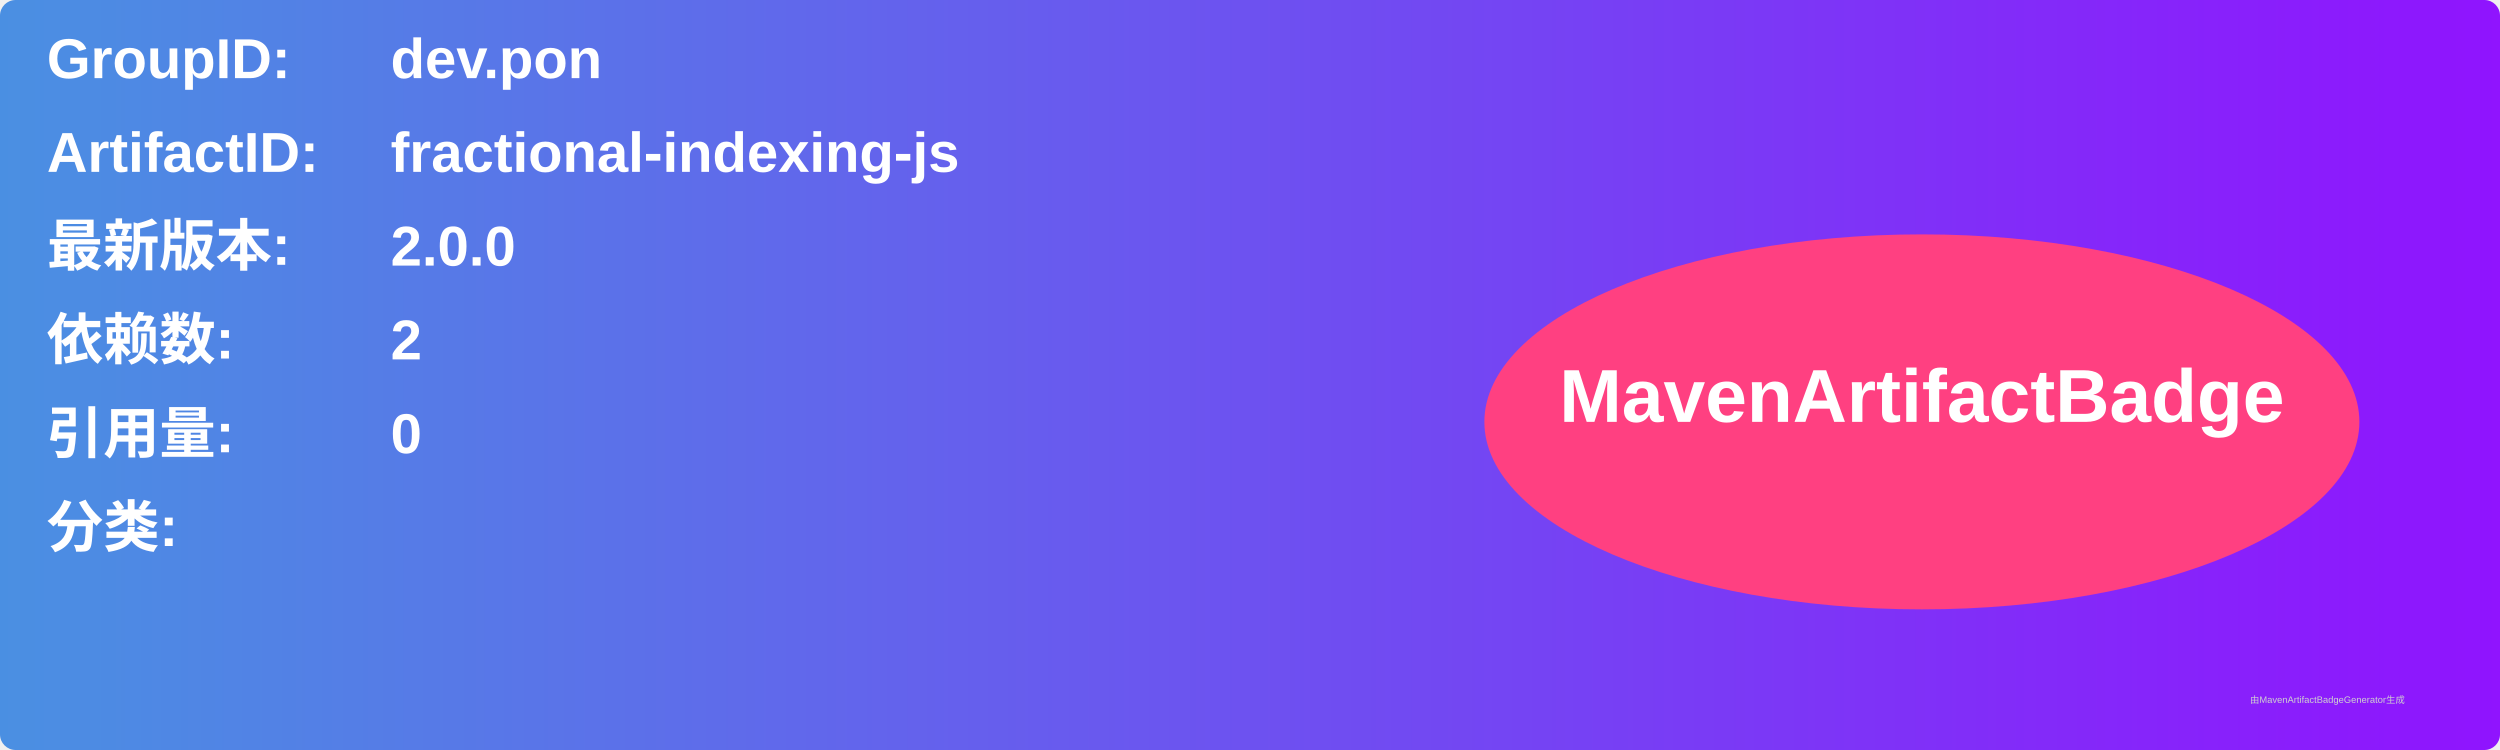
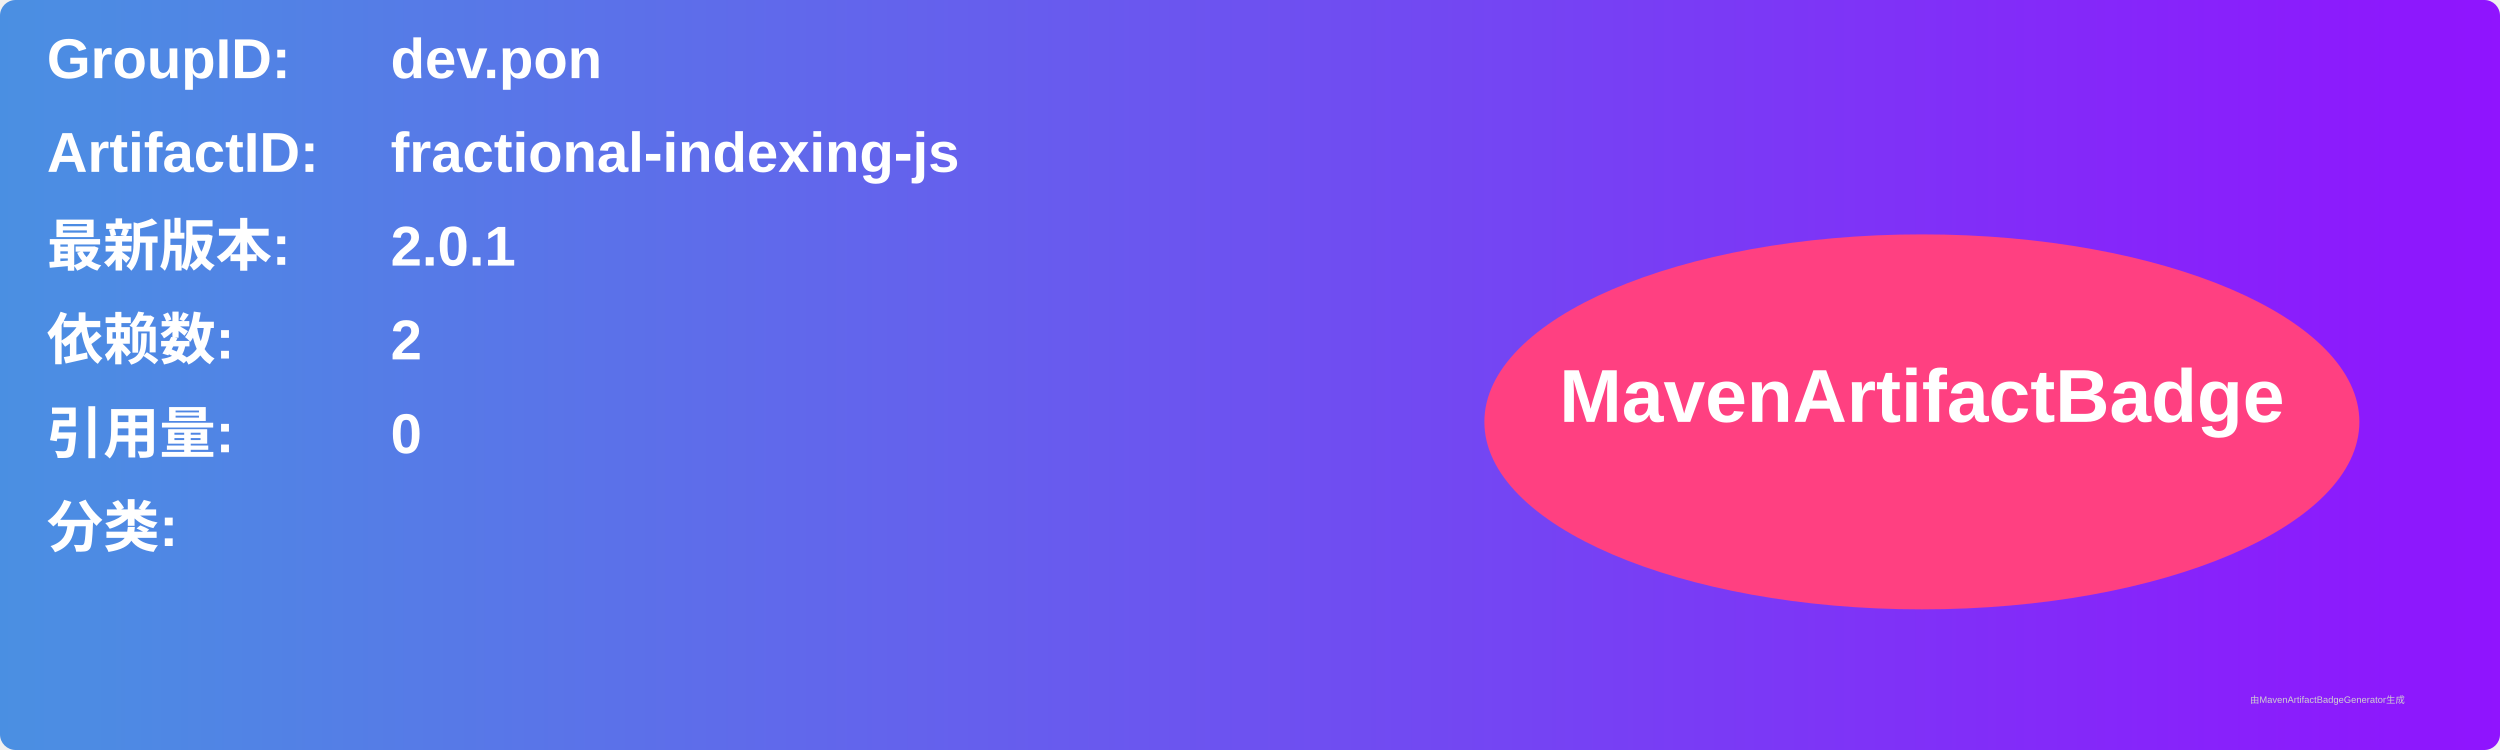
<svg xmlns="http://www.w3.org/2000/svg" width="800" height="240" viewBox="0 0 800 240">
  <linearGradient id="grad" x1="0%" y1="0%" x2="100%" y2="0%">
    <stop offset="0%" stop-color="#4a90e2" />
    <stop offset="100%" stop-color="#9013fe" />
  </linearGradient>
  <rect width="100%" height="100%" rx="5" ry="5" fill="url(#grad)" />
  <g transform="translate(15, 15)">
    <text x="0" y="10" font-family="Arial" font-size="18" fill="white" font-weight="bold" width="260">GroupID:</text>
    <text x="110" y="10" font-family="Arial" font-size="18" fill="white" font-weight="bold" width="460">dev.pon</text>
    <text x="0" y="40" font-family="Arial" font-size="18" fill="white" font-weight="bold" width="260">ArtifactID:</text>
    <text x="110" y="40" font-family="Arial" font-size="18" fill="white" font-weight="bold" width="460">fractional-indexing-js</text>
    <text x="0" y="70" font-family="Arial" font-size="18" fill="white" font-weight="bold">最新版本:</text>
    <text x="110" y="70" font-family="Arial" font-size="18" fill="white" font-weight="bold">
-       <tspan font-weight="bold">2.0.0</tspan>
+       <tspan font-weight="bold">2.0.1</tspan>
    </text>
    <text x="0" y="100" font-family="Arial" font-size="18" fill="white" font-weight="bold">依赖数: </text>
    <text x="110" y="100" font-family="Arial" font-size="18" fill="white">
      <tspan font-weight="bold">2</tspan>
    </text>
    <text x="0" y="130" font-family="Arial" font-size="18" fill="white" font-weight="bold">引用量: </text>
    <text x="110" y="130" font-family="Arial" font-size="18" fill="white">
      <tspan font-weight="bold">0</tspan>
    </text>
    <text x="0" y="160" font-family="Arial" font-size="18" fill="white" font-weight="bold">分类:</text>
    <text x="10" y="190" font-family="Arial" font-size="10" fill="white">
      <tspan font-weight="bold" />
    </text>
    <ellipse cx="600" cy="120" rx="140" ry="60" fill="#ff4081" />
    <text x="600" y="120" text-anchor="middle" font-family="Arial" font-size="24" fill="white" font-weight="bold">MavenArtifactBadge</text>
  </g>
  <text x="720" y="225" font-family="Arial" font-size="3" fill="#d0d0d0">由MavenArtifactBadgeGenerator生成</text>
</svg>
